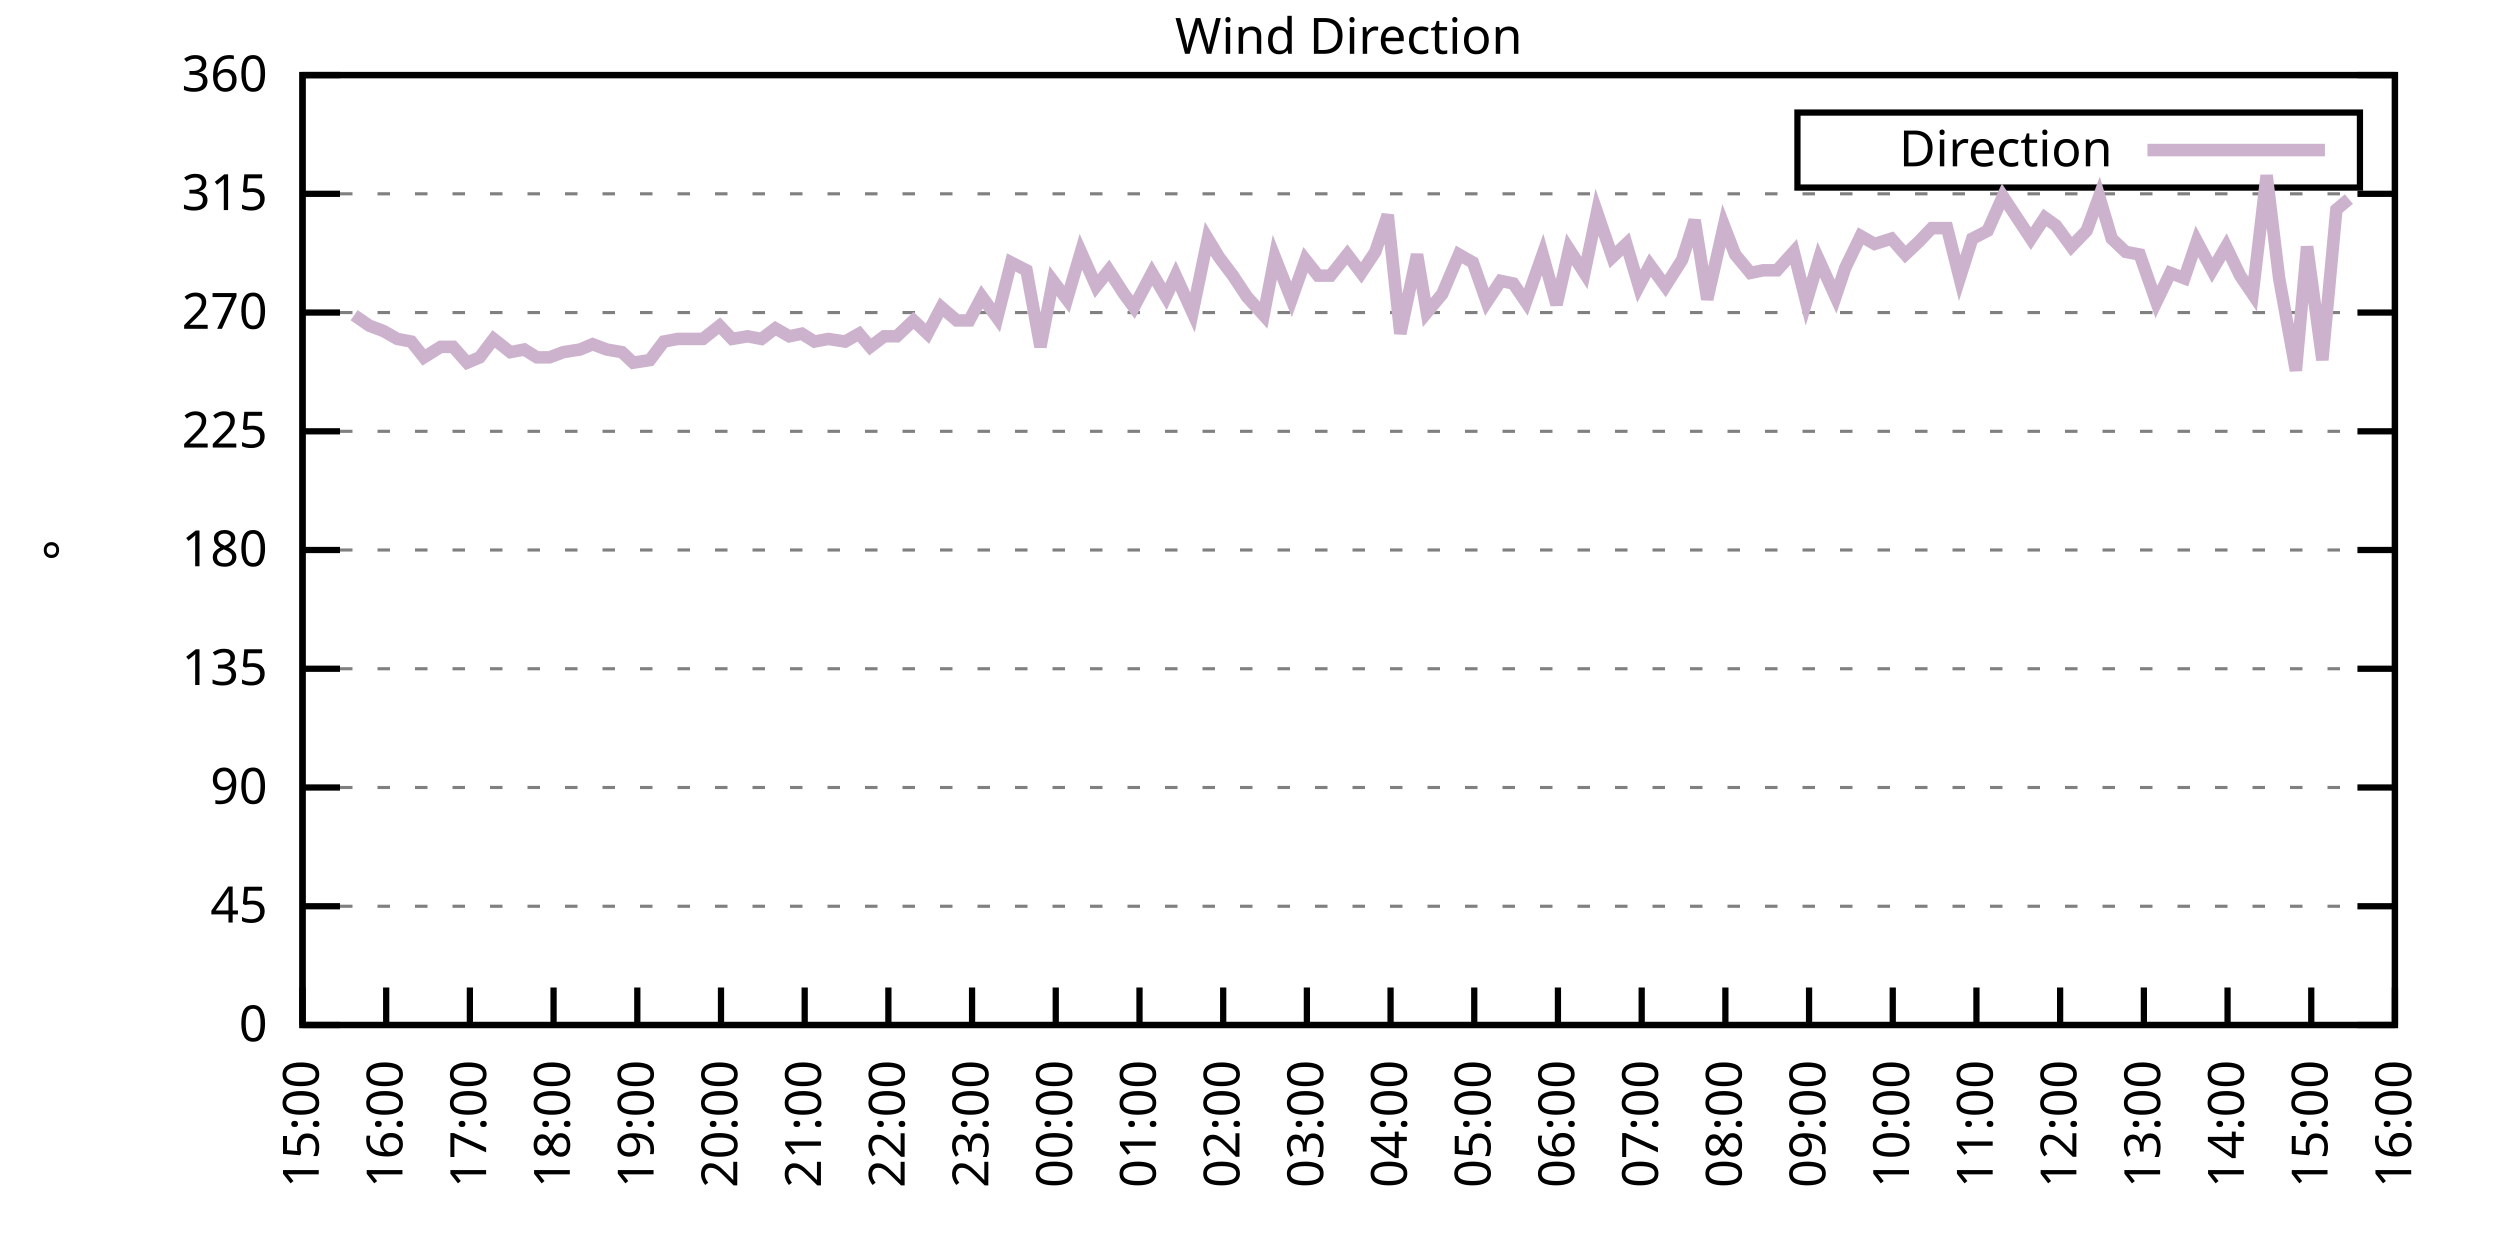
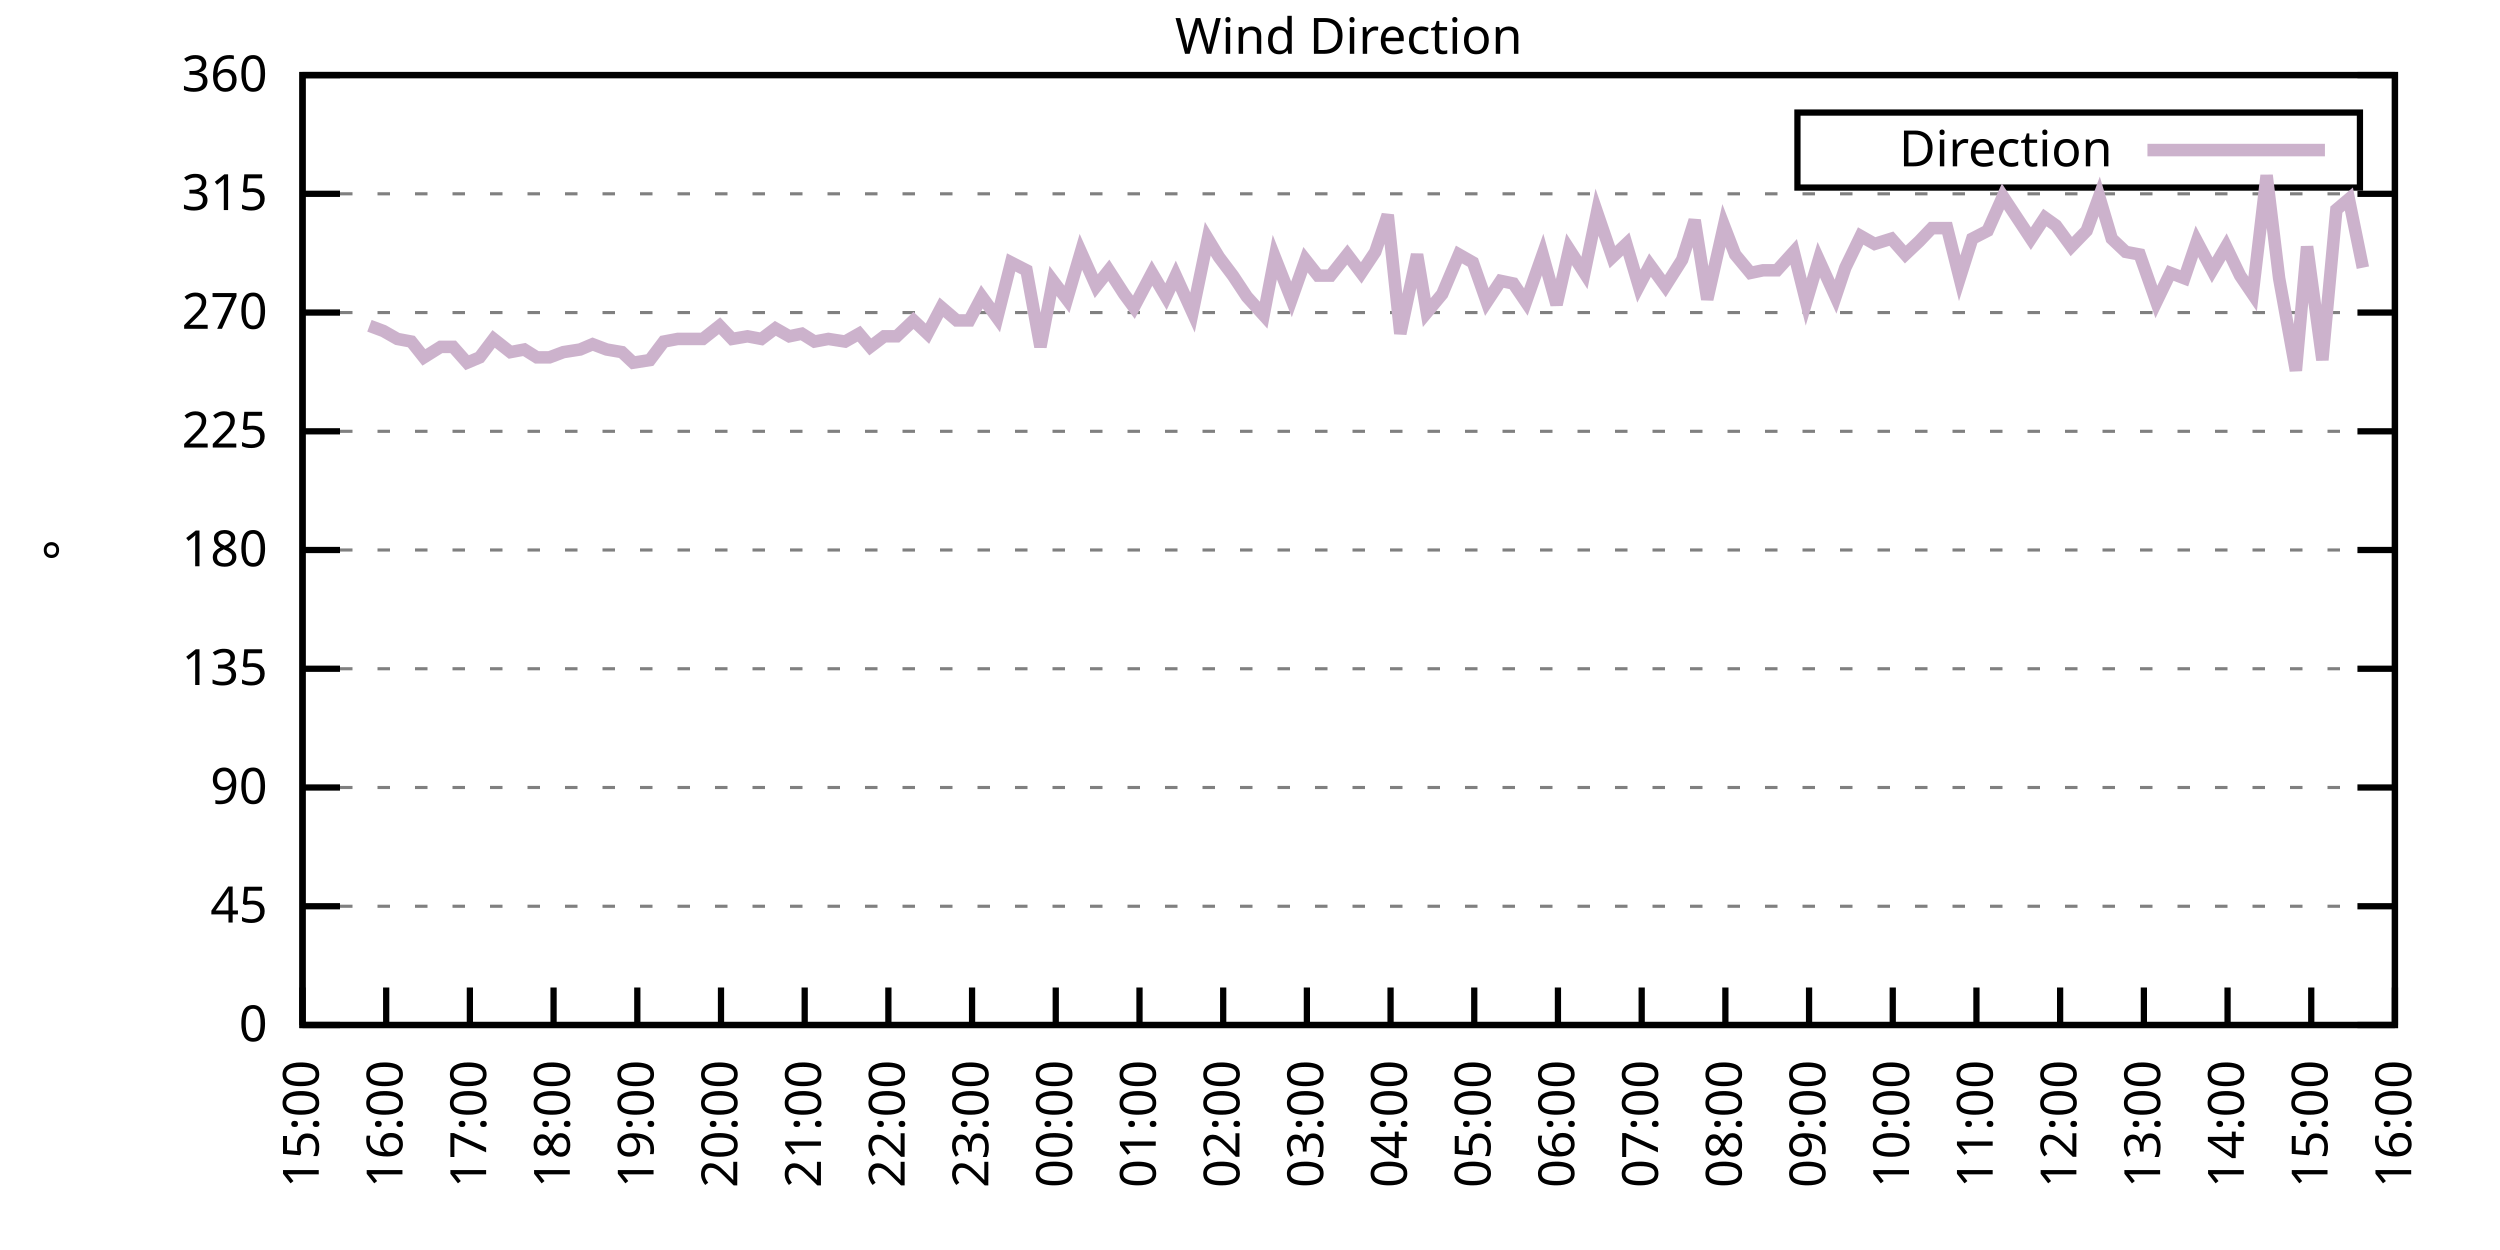
<svg xmlns="http://www.w3.org/2000/svg" xmlns:xlink="http://www.w3.org/1999/xlink" width="400" height="200" viewBox="0 0 400 200">
  <g id="gnuplot_canvas">
    <rect x="0" y="0" width="400" height="200" fill="none" />
    <defs>
      <circle id="gpDot" r="0.5" stroke-width="0.5" stroke="currentColor" />
      <path id="gpPt0" stroke-width="0.333" stroke="currentColor" d="M-1,0 h2 M0,-1 v2" />
      <path id="gpPt1" stroke-width="0.333" stroke="currentColor" d="M-1,-1 L1,1 M1,-1 L-1,1" />
      <path id="gpPt2" stroke-width="0.333" stroke="currentColor" d="M-1,0 L1,0 M0,-1 L0,1 M-1,-1 L1,1 M-1,1 L1,-1" />
      <rect id="gpPt3" stroke-width="0.333" stroke="currentColor" x="-1" y="-1" width="2" height="2" />
      <rect id="gpPt4" stroke-width="0.333" stroke="currentColor" fill="currentColor" x="-1" y="-1" width="2" height="2" />
      <circle id="gpPt5" stroke-width="0.333" stroke="currentColor" cx="0" cy="0" r="1" />
      <use xlink:href="#gpPt5" id="gpPt6" fill="currentColor" stroke="none" />
      <path id="gpPt7" stroke-width="0.333" stroke="currentColor" d="M0,-1.33 L-1.33,0.67 L1.33,0.67 z" />
      <use xlink:href="#gpPt7" id="gpPt8" fill="currentColor" stroke="none" />
      <use xlink:href="#gpPt7" id="gpPt9" stroke="currentColor" transform="rotate(180)" />
      <use xlink:href="#gpPt9" id="gpPt10" fill="currentColor" stroke="none" />
      <use xlink:href="#gpPt3" id="gpPt11" stroke="currentColor" transform="rotate(45)" />
      <use xlink:href="#gpPt11" id="gpPt12" fill="currentColor" stroke="none" />
      <path id="gpPt13" stroke-width="0.333" stroke="currentColor" d="M0,1.330 L1.265,0.411 L0.782,-1.067 L-0.782,-1.076 L-1.265,0.411 z" />
      <use xlink:href="#gpPt13" id="gpPt14" fill="currentColor" stroke="none" />
      <filter id="textbox" filterUnits="objectBoundingBox" x="0" y="0" height="1" width="1">
        <feFlood flood-color="white" flood-opacity="1" result="bgnd" />
        <feComposite in="SourceGraphic" in2="bgnd" operator="atop" />
      </filter>
      <filter id="greybox" filterUnits="objectBoundingBox" x="0" y="0" height="1" width="1">
        <feFlood flood-color="lightgrey" flood-opacity="1" result="grey" />
        <feComposite in="SourceGraphic" in2="grey" operator="atop" />
      </filter>
    </defs>
    <g fill="none" color="white" stroke="currentColor" stroke-width="1.00" stroke-linecap="butt" stroke-linejoin="miter">
</g>
    <g fill="none" color="black" stroke="currentColor" stroke-width="1.00" stroke-linecap="butt" stroke-linejoin="miter">
      <g stroke="none" shape-rendering="crispEdges">
        <polygon fill="rgb(255, 255, 255)" points="48.40,164.00 383.18,164.00 383.18,12.02 48.40,12.02 " />
      </g>
    </g>
    <g fill="none" color="black" stroke="currentColor" stroke-width="1.00" stroke-linecap="butt" stroke-linejoin="miter">
</g>
    <g fill="none" color="black" stroke="black" stroke-width="0.50" stroke-linecap="butt" stroke-linejoin="miter">
</g>
    <g fill="none" color="gray" stroke="currentColor" stroke-width="0.50" stroke-linecap="butt" stroke-linejoin="miter">
      <path stroke="gray" stroke-dasharray="2,4" class="gridline" d="M48.40,164.00 L383.19,164.00  " />
    </g>
    <g fill="none" color="gray" stroke="gray" stroke-width="1.00" stroke-linecap="butt" stroke-linejoin="miter">
</g>
    <g fill="none" color="black" stroke="currentColor" stroke-width="1.00" stroke-linecap="butt" stroke-linejoin="miter">
      <path stroke="black" d="M48.40,164.00 L54.40,164.00 M383.19,164.00 L377.19,164.00  " />
      <g transform="translate(42.80,166.60)" stroke="none" fill="black" font-family="Sans" font-size="8.00" text-anchor="end">
        <text>
          <tspan font-family="Sans"> 0</tspan>
        </text>
      </g>
    </g>
    <g fill="none" color="black" stroke="currentColor" stroke-width="1.00" stroke-linecap="butt" stroke-linejoin="miter">
</g>
    <g fill="none" color="black" stroke="black" stroke-width="0.50" stroke-linecap="butt" stroke-linejoin="miter">
</g>
    <g fill="none" color="gray" stroke="currentColor" stroke-width="0.50" stroke-linecap="butt" stroke-linejoin="miter">
      <path stroke="gray" stroke-dasharray="2,4" class="gridline" d="M48.40,145.00 L383.19,145.00  " />
    </g>
    <g fill="none" color="gray" stroke="gray" stroke-width="1.00" stroke-linecap="butt" stroke-linejoin="miter">
</g>
    <g fill="none" color="black" stroke="currentColor" stroke-width="1.00" stroke-linecap="butt" stroke-linejoin="miter">
      <path stroke="black" d="M48.40,145.00 L54.40,145.00 M383.19,145.00 L377.19,145.00  " />
      <g transform="translate(42.80,147.60)" stroke="none" fill="black" font-family="Sans" font-size="8.00" text-anchor="end">
        <text>
          <tspan font-family="Sans"> 45</tspan>
        </text>
      </g>
    </g>
    <g fill="none" color="black" stroke="currentColor" stroke-width="1.00" stroke-linecap="butt" stroke-linejoin="miter">
</g>
    <g fill="none" color="black" stroke="black" stroke-width="0.50" stroke-linecap="butt" stroke-linejoin="miter">
</g>
    <g fill="none" color="gray" stroke="currentColor" stroke-width="0.50" stroke-linecap="butt" stroke-linejoin="miter">
      <path stroke="gray" stroke-dasharray="2,4" class="gridline" d="M48.40,126.00 L383.19,126.00  " />
    </g>
    <g fill="none" color="gray" stroke="gray" stroke-width="1.00" stroke-linecap="butt" stroke-linejoin="miter">
</g>
    <g fill="none" color="black" stroke="currentColor" stroke-width="1.00" stroke-linecap="butt" stroke-linejoin="miter">
      <path stroke="black" d="M48.40,126.00 L54.40,126.00 M383.19,126.00 L377.19,126.00  " />
      <g transform="translate(42.80,128.60)" stroke="none" fill="black" font-family="Sans" font-size="8.00" text-anchor="end">
        <text>
          <tspan font-family="Sans"> 90</tspan>
        </text>
      </g>
    </g>
    <g fill="none" color="black" stroke="currentColor" stroke-width="1.00" stroke-linecap="butt" stroke-linejoin="miter">
</g>
    <g fill="none" color="black" stroke="black" stroke-width="0.50" stroke-linecap="butt" stroke-linejoin="miter">
</g>
    <g fill="none" color="gray" stroke="currentColor" stroke-width="0.50" stroke-linecap="butt" stroke-linejoin="miter">
      <path stroke="gray" stroke-dasharray="2,4" class="gridline" d="M48.40,107.00 L383.19,107.00  " />
    </g>
    <g fill="none" color="gray" stroke="gray" stroke-width="1.00" stroke-linecap="butt" stroke-linejoin="miter">
</g>
    <g fill="none" color="black" stroke="currentColor" stroke-width="1.00" stroke-linecap="butt" stroke-linejoin="miter">
      <path stroke="black" d="M48.40,107.00 L54.40,107.00 M383.19,107.00 L377.19,107.00  " />
      <g transform="translate(42.80,109.60)" stroke="none" fill="black" font-family="Sans" font-size="8.00" text-anchor="end">
        <text>
          <tspan font-family="Sans"> 135</tspan>
        </text>
      </g>
    </g>
    <g fill="none" color="black" stroke="currentColor" stroke-width="1.00" stroke-linecap="butt" stroke-linejoin="miter">
</g>
    <g fill="none" color="black" stroke="black" stroke-width="0.50" stroke-linecap="butt" stroke-linejoin="miter">
</g>
    <g fill="none" color="gray" stroke="currentColor" stroke-width="0.50" stroke-linecap="butt" stroke-linejoin="miter">
      <path stroke="gray" stroke-dasharray="2,4" class="gridline" d="M48.40,88.00 L383.19,88.00  " />
    </g>
    <g fill="none" color="gray" stroke="gray" stroke-width="1.00" stroke-linecap="butt" stroke-linejoin="miter">
</g>
    <g fill="none" color="black" stroke="currentColor" stroke-width="1.00" stroke-linecap="butt" stroke-linejoin="miter">
      <path stroke="black" d="M48.40,88.00 L54.40,88.00 M383.19,88.00 L377.19,88.00  " />
      <g transform="translate(42.80,90.60)" stroke="none" fill="black" font-family="Sans" font-size="8.00" text-anchor="end">
        <text>
          <tspan font-family="Sans"> 180</tspan>
        </text>
      </g>
    </g>
    <g fill="none" color="black" stroke="currentColor" stroke-width="1.00" stroke-linecap="butt" stroke-linejoin="miter">
</g>
    <g fill="none" color="black" stroke="black" stroke-width="0.50" stroke-linecap="butt" stroke-linejoin="miter">
</g>
    <g fill="none" color="gray" stroke="currentColor" stroke-width="0.50" stroke-linecap="butt" stroke-linejoin="miter">
      <path stroke="gray" stroke-dasharray="2,4" class="gridline" d="M48.40,69.01 L383.19,69.01  " />
    </g>
    <g fill="none" color="gray" stroke="gray" stroke-width="1.00" stroke-linecap="butt" stroke-linejoin="miter">
</g>
    <g fill="none" color="black" stroke="currentColor" stroke-width="1.00" stroke-linecap="butt" stroke-linejoin="miter">
      <path stroke="black" d="M48.40,69.01 L54.40,69.01 M383.19,69.01 L377.19,69.01  " />
      <g transform="translate(42.80,71.61)" stroke="none" fill="black" font-family="Sans" font-size="8.00" text-anchor="end">
        <text>
          <tspan font-family="Sans"> 225</tspan>
        </text>
      </g>
    </g>
    <g fill="none" color="black" stroke="currentColor" stroke-width="1.00" stroke-linecap="butt" stroke-linejoin="miter">
</g>
    <g fill="none" color="black" stroke="black" stroke-width="0.50" stroke-linecap="butt" stroke-linejoin="miter">
</g>
    <g fill="none" color="gray" stroke="currentColor" stroke-width="0.50" stroke-linecap="butt" stroke-linejoin="miter">
      <path stroke="gray" stroke-dasharray="2,4" class="gridline" d="M48.40,50.01 L383.19,50.01  " />
    </g>
    <g fill="none" color="gray" stroke="gray" stroke-width="1.00" stroke-linecap="butt" stroke-linejoin="miter">
</g>
    <g fill="none" color="black" stroke="currentColor" stroke-width="1.00" stroke-linecap="butt" stroke-linejoin="miter">
      <path stroke="black" d="M48.40,50.01 L54.40,50.01 M383.19,50.01 L377.19,50.01  " />
      <g transform="translate(42.80,52.61)" stroke="none" fill="black" font-family="Sans" font-size="8.00" text-anchor="end">
        <text>
          <tspan font-family="Sans"> 270</tspan>
        </text>
      </g>
    </g>
    <g fill="none" color="black" stroke="currentColor" stroke-width="1.00" stroke-linecap="butt" stroke-linejoin="miter">
</g>
    <g fill="none" color="black" stroke="black" stroke-width="0.50" stroke-linecap="butt" stroke-linejoin="miter">
</g>
    <g fill="none" color="gray" stroke="currentColor" stroke-width="0.50" stroke-linecap="butt" stroke-linejoin="miter">
      <path stroke="gray" stroke-dasharray="2,4" class="gridline" d="M48.40,31.01 L383.19,31.01  " />
    </g>
    <g fill="none" color="gray" stroke="gray" stroke-width="1.00" stroke-linecap="butt" stroke-linejoin="miter">
</g>
    <g fill="none" color="black" stroke="currentColor" stroke-width="1.00" stroke-linecap="butt" stroke-linejoin="miter">
      <path stroke="black" d="M48.40,31.01 L54.40,31.01 M383.19,31.01 L377.19,31.01  " />
      <g transform="translate(42.80,33.61)" stroke="none" fill="black" font-family="Sans" font-size="8.00" text-anchor="end">
        <text>
          <tspan font-family="Sans"> 315</tspan>
        </text>
      </g>
    </g>
    <g fill="none" color="black" stroke="currentColor" stroke-width="1.00" stroke-linecap="butt" stroke-linejoin="miter">
</g>
    <g fill="none" color="black" stroke="black" stroke-width="0.50" stroke-linecap="butt" stroke-linejoin="miter">
</g>
    <g fill="none" color="gray" stroke="currentColor" stroke-width="0.50" stroke-linecap="butt" stroke-linejoin="miter">
      <path stroke="gray" stroke-dasharray="2,4" class="gridline" d="M48.40,12.01 L383.19,12.01  " />
    </g>
    <g fill="none" color="gray" stroke="gray" stroke-width="1.00" stroke-linecap="butt" stroke-linejoin="miter">
</g>
    <g fill="none" color="black" stroke="currentColor" stroke-width="1.00" stroke-linecap="butt" stroke-linejoin="miter">
      <path stroke="black" d="M48.40,12.01 L54.40,12.01 M383.19,12.01 L377.19,12.01  " />
      <g transform="translate(42.80,14.61)" stroke="none" fill="black" font-family="Sans" font-size="8.00" text-anchor="end">
        <text>
          <tspan font-family="Sans"> 360</tspan>
        </text>
      </g>
    </g>
    <g fill="none" color="black" stroke="currentColor" stroke-width="1.00" stroke-linecap="butt" stroke-linejoin="miter">
      <path stroke="black" d="M48.40,164.00 L48.40,158.00  " />
      <g transform="translate(51.00,169.60) rotate(270.00)" stroke="none" fill="black" font-family="Sans" font-size="8.00" text-anchor="end">
        <text>
          <tspan font-family="Sans">15:00</tspan>
        </text>
      </g>
    </g>
    <g fill="none" color="black" stroke="currentColor" stroke-width="1.00" stroke-linecap="butt" stroke-linejoin="miter">
      <path stroke="black" d="M61.79,164.00 L61.79,158.00  " />
      <g transform="translate(64.39,169.60) rotate(270.00)" stroke="none" fill="black" font-family="Sans" font-size="8.00" text-anchor="end">
        <text>
          <tspan font-family="Sans">16:00</tspan>
        </text>
      </g>
    </g>
    <g fill="none" color="black" stroke="currentColor" stroke-width="1.00" stroke-linecap="butt" stroke-linejoin="miter">
      <path stroke="black" d="M75.18,164.00 L75.18,158.00  " />
      <g transform="translate(77.78,169.60) rotate(270.00)" stroke="none" fill="black" font-family="Sans" font-size="8.00" text-anchor="end">
        <text>
          <tspan font-family="Sans">17:00</tspan>
        </text>
      </g>
    </g>
    <g fill="none" color="black" stroke="currentColor" stroke-width="1.00" stroke-linecap="butt" stroke-linejoin="miter">
      <path stroke="black" d="M88.57,164.00 L88.57,158.00  " />
      <g transform="translate(91.17,169.60) rotate(270.00)" stroke="none" fill="black" font-family="Sans" font-size="8.00" text-anchor="end">
        <text>
          <tspan font-family="Sans">18:00</tspan>
        </text>
      </g>
    </g>
    <g fill="none" color="black" stroke="currentColor" stroke-width="1.00" stroke-linecap="butt" stroke-linejoin="miter">
      <path stroke="black" d="M101.97,164.00 L101.97,158.00  " />
      <g transform="translate(104.57,169.60) rotate(270.00)" stroke="none" fill="black" font-family="Sans" font-size="8.00" text-anchor="end">
        <text>
          <tspan font-family="Sans">19:00</tspan>
        </text>
      </g>
    </g>
    <g fill="none" color="black" stroke="currentColor" stroke-width="1.00" stroke-linecap="butt" stroke-linejoin="miter">
      <path stroke="black" d="M115.36,164.00 L115.36,158.00  " />
      <g transform="translate(117.96,169.60) rotate(270.00)" stroke="none" fill="black" font-family="Sans" font-size="8.00" text-anchor="end">
        <text>
          <tspan font-family="Sans">20:00</tspan>
        </text>
      </g>
    </g>
    <g fill="none" color="black" stroke="currentColor" stroke-width="1.00" stroke-linecap="butt" stroke-linejoin="miter">
      <path stroke="black" d="M128.75,164.00 L128.75,158.00  " />
      <g transform="translate(131.35,169.60) rotate(270.00)" stroke="none" fill="black" font-family="Sans" font-size="8.00" text-anchor="end">
        <text>
          <tspan font-family="Sans">21:00</tspan>
        </text>
      </g>
    </g>
    <g fill="none" color="black" stroke="currentColor" stroke-width="1.00" stroke-linecap="butt" stroke-linejoin="miter">
      <path stroke="black" d="M142.14,164.00 L142.14,158.00  " />
      <g transform="translate(144.74,169.60) rotate(270.00)" stroke="none" fill="black" font-family="Sans" font-size="8.00" text-anchor="end">
        <text>
          <tspan font-family="Sans">22:00</tspan>
        </text>
      </g>
    </g>
    <g fill="none" color="black" stroke="currentColor" stroke-width="1.00" stroke-linecap="butt" stroke-linejoin="miter">
      <path stroke="black" d="M155.53,164.00 L155.53,158.00  " />
      <g transform="translate(158.13,169.60) rotate(270.00)" stroke="none" fill="black" font-family="Sans" font-size="8.00" text-anchor="end">
        <text>
          <tspan font-family="Sans">23:00</tspan>
        </text>
      </g>
    </g>
    <g fill="none" color="black" stroke="currentColor" stroke-width="1.00" stroke-linecap="butt" stroke-linejoin="miter">
      <path stroke="black" d="M168.92,164.00 L168.92,158.00  " />
      <g transform="translate(171.52,169.60) rotate(270.00)" stroke="none" fill="black" font-family="Sans" font-size="8.00" text-anchor="end">
        <text>
          <tspan font-family="Sans">00:00</tspan>
        </text>
      </g>
    </g>
    <g fill="none" color="black" stroke="currentColor" stroke-width="1.00" stroke-linecap="butt" stroke-linejoin="miter">
      <path stroke="black" d="M182.32,164.00 L182.32,158.00  " />
      <g transform="translate(184.92,169.60) rotate(270.00)" stroke="none" fill="black" font-family="Sans" font-size="8.00" text-anchor="end">
        <text>
          <tspan font-family="Sans">01:00</tspan>
        </text>
      </g>
    </g>
    <g fill="none" color="black" stroke="currentColor" stroke-width="1.00" stroke-linecap="butt" stroke-linejoin="miter">
      <path stroke="black" d="M195.71,164.00 L195.71,158.00  " />
      <g transform="translate(198.31,169.60) rotate(270.00)" stroke="none" fill="black" font-family="Sans" font-size="8.00" text-anchor="end">
        <text>
          <tspan font-family="Sans">02:00</tspan>
        </text>
      </g>
    </g>
    <g fill="none" color="black" stroke="currentColor" stroke-width="1.00" stroke-linecap="butt" stroke-linejoin="miter">
      <path stroke="black" d="M209.10,164.00 L209.10,158.00  " />
      <g transform="translate(211.70,169.60) rotate(270.00)" stroke="none" fill="black" font-family="Sans" font-size="8.00" text-anchor="end">
        <text>
          <tspan font-family="Sans">03:00</tspan>
        </text>
      </g>
    </g>
    <g fill="none" color="black" stroke="currentColor" stroke-width="1.00" stroke-linecap="butt" stroke-linejoin="miter">
      <path stroke="black" d="M222.49,164.00 L222.49,158.00  " />
      <g transform="translate(225.09,169.60) rotate(270.00)" stroke="none" fill="black" font-family="Sans" font-size="8.00" text-anchor="end">
        <text>
          <tspan font-family="Sans">04:00</tspan>
        </text>
      </g>
    </g>
    <g fill="none" color="black" stroke="currentColor" stroke-width="1.00" stroke-linecap="butt" stroke-linejoin="miter">
      <path stroke="black" d="M235.88,164.00 L235.88,158.00  " />
      <g transform="translate(238.48,169.60) rotate(270.00)" stroke="none" fill="black" font-family="Sans" font-size="8.00" text-anchor="end">
        <text>
          <tspan font-family="Sans">05:00</tspan>
        </text>
      </g>
    </g>
    <g fill="none" color="black" stroke="currentColor" stroke-width="1.00" stroke-linecap="butt" stroke-linejoin="miter">
      <path stroke="black" d="M249.27,164.00 L249.27,158.00  " />
      <g transform="translate(251.87,169.60) rotate(270.00)" stroke="none" fill="black" font-family="Sans" font-size="8.00" text-anchor="end">
        <text>
          <tspan font-family="Sans">06:00</tspan>
        </text>
      </g>
    </g>
    <g fill="none" color="black" stroke="currentColor" stroke-width="1.00" stroke-linecap="butt" stroke-linejoin="miter">
      <path stroke="black" d="M262.67,164.00 L262.67,158.00  " />
      <g transform="translate(265.27,169.60) rotate(270.00)" stroke="none" fill="black" font-family="Sans" font-size="8.00" text-anchor="end">
        <text>
          <tspan font-family="Sans">07:00</tspan>
        </text>
      </g>
    </g>
    <g fill="none" color="black" stroke="currentColor" stroke-width="1.00" stroke-linecap="butt" stroke-linejoin="miter">
      <path stroke="black" d="M276.06,164.00 L276.06,158.00  " />
      <g transform="translate(278.66,169.60) rotate(270.00)" stroke="none" fill="black" font-family="Sans" font-size="8.00" text-anchor="end">
        <text>
          <tspan font-family="Sans">08:00</tspan>
        </text>
      </g>
    </g>
    <g fill="none" color="black" stroke="currentColor" stroke-width="1.00" stroke-linecap="butt" stroke-linejoin="miter">
      <path stroke="black" d="M289.45,164.00 L289.45,158.00  " />
      <g transform="translate(292.05,169.60) rotate(270.00)" stroke="none" fill="black" font-family="Sans" font-size="8.00" text-anchor="end">
        <text>
          <tspan font-family="Sans">09:00</tspan>
        </text>
      </g>
    </g>
    <g fill="none" color="black" stroke="currentColor" stroke-width="1.00" stroke-linecap="butt" stroke-linejoin="miter">
      <path stroke="black" d="M302.84,164.00 L302.84,158.00  " />
      <g transform="translate(305.44,169.60) rotate(270.00)" stroke="none" fill="black" font-family="Sans" font-size="8.00" text-anchor="end">
        <text>
          <tspan font-family="Sans">10:00</tspan>
        </text>
      </g>
    </g>
    <g fill="none" color="black" stroke="currentColor" stroke-width="1.00" stroke-linecap="butt" stroke-linejoin="miter">
      <path stroke="black" d="M316.23,164.00 L316.23,158.00  " />
      <g transform="translate(318.83,169.60) rotate(270.00)" stroke="none" fill="black" font-family="Sans" font-size="8.00" text-anchor="end">
        <text>
          <tspan font-family="Sans">11:00</tspan>
        </text>
      </g>
    </g>
    <g fill="none" color="black" stroke="currentColor" stroke-width="1.00" stroke-linecap="butt" stroke-linejoin="miter">
      <path stroke="black" d="M329.62,164.00 L329.62,158.00  " />
      <g transform="translate(332.22,169.60) rotate(270.00)" stroke="none" fill="black" font-family="Sans" font-size="8.00" text-anchor="end">
        <text>
          <tspan font-family="Sans">12:00</tspan>
        </text>
      </g>
    </g>
    <g fill="none" color="black" stroke="currentColor" stroke-width="1.00" stroke-linecap="butt" stroke-linejoin="miter">
      <path stroke="black" d="M343.02,164.00 L343.02,158.00  " />
      <g transform="translate(345.62,169.60) rotate(270.00)" stroke="none" fill="black" font-family="Sans" font-size="8.00" text-anchor="end">
        <text>
          <tspan font-family="Sans">13:00</tspan>
        </text>
      </g>
    </g>
    <g fill="none" color="black" stroke="currentColor" stroke-width="1.00" stroke-linecap="butt" stroke-linejoin="miter">
      <path stroke="black" d="M356.41,164.00 L356.41,158.00  " />
      <g transform="translate(359.01,169.60) rotate(270.00)" stroke="none" fill="black" font-family="Sans" font-size="8.00" text-anchor="end">
        <text>
          <tspan font-family="Sans">14:00</tspan>
        </text>
      </g>
    </g>
    <g fill="none" color="black" stroke="currentColor" stroke-width="1.00" stroke-linecap="butt" stroke-linejoin="miter">
      <path stroke="black" d="M369.80,164.00 L369.80,158.00  " />
      <g transform="translate(372.40,169.60) rotate(270.00)" stroke="none" fill="black" font-family="Sans" font-size="8.00" text-anchor="end">
        <text>
          <tspan font-family="Sans">15:00</tspan>
        </text>
      </g>
    </g>
    <g fill="none" color="black" stroke="currentColor" stroke-width="1.00" stroke-linecap="butt" stroke-linejoin="miter">
      <path stroke="black" d="M383.19,164.00 L383.19,158.00  " />
      <g transform="translate(385.79,169.60) rotate(270.00)" stroke="none" fill="black" font-family="Sans" font-size="8.00" text-anchor="end">
        <text>
          <tspan font-family="Sans">16:00</tspan>
        </text>
      </g>
    </g>
    <g fill="none" color="black" stroke="currentColor" stroke-width="1.00" stroke-linecap="butt" stroke-linejoin="miter">
</g>
    <g fill="none" color="black" stroke="currentColor" stroke-width="1.00" stroke-linecap="butt" stroke-linejoin="miter">
      <path stroke="black" d="M48.40,12.01 L48.40,164.00 L383.19,164.00 L383.19,12.01 L48.40,12.01 Z  " />
    </g>
    <g fill="none" color="black" stroke="currentColor" stroke-width="1.00" stroke-linecap="butt" stroke-linejoin="miter">
</g>
    <g fill="none" color="black" stroke="currentColor" stroke-width="1.00" stroke-linecap="butt" stroke-linejoin="miter">
      <path stroke="black" d="M287.59,30.01 L287.59,18.01 L377.59,18.01 L377.59,30.01 L287.59,30.01 Z  " />
    </g>
    <g id="Wind_direction_plot_1">
      <g fill="none" color="white" stroke="black" stroke-width="2.00" stroke-linecap="butt" stroke-linejoin="miter">
</g>
      <g fill="none" color="black" stroke="currentColor" stroke-width="2.00" stroke-linecap="butt" stroke-linejoin="miter">
        <g transform="translate(337.99,26.61)" stroke="none" fill="black" font-family="Sans" font-size="8.00" text-anchor="end">
          <text>
            <tspan font-family="Sans">Direction</tspan>
          </text>
        </g>
      </g>
      <g fill="none" color="black" stroke="currentColor" stroke-width="2.00" stroke-linecap="butt" stroke-linejoin="miter">
-         <path stroke="rgb(204, 178, 204)" d="M343.59,24.01 L371.99,24.01 M56.66,50.43 L59.11,52.12 L61.35,52.96 L63.58,54.23 L65.81,54.65 L67.82,57.18   L70.50,55.50 L72.50,55.50 L74.74,58.03 L76.75,57.18 L78.98,54.23 L81.66,56.34 L83.89,55.92 L85.90,57.18   L87.91,57.18 L90.14,56.34 L92.82,55.92 L94.82,55.07 L97.06,55.92 L99.51,56.34 L101.30,58.03 L103.98,57.61   L106.21,54.65 L108.44,54.23 L110.45,54.23 L112.46,54.23 L115.13,52.12 L117.14,54.23 L119.60,53.81 L121.83,54.23   L124.06,52.54 L126.29,53.81 L128.30,53.39 L130.31,54.65 L132.54,54.23 L135.22,54.65 L137.45,53.39 L139.24,55.50   L141.47,53.81 L143.48,53.81 L146.16,51.27 L148.39,53.39 L150.62,49.16 L153.08,51.27 L155.09,51.27 L157.10,47.47   L159.55,50.85 L161.78,41.99 L164.24,43.25 L166.47,55.50 L168.48,44.94 L170.71,47.90 L172.94,40.30 L175.40,45.79   L177.41,43.25 L179.86,47.05 L181.42,49.16 L184.32,43.67 L186.56,47.47 L188.12,44.10 L190.80,50.01 L193.25,38.19   L195.04,41.14 L197.27,44.10 L199.50,47.47 L202.18,50.43 L203.97,41.14 L206.64,47.90 L208.88,41.56 L210.88,44.10   L212.89,44.10 L215.57,40.72 L217.80,43.67 L220.04,40.30 L222.04,34.39 L224.05,53.39 L226.73,40.72 L228.29,50.01   L230.75,47.05 L233.43,40.72 L235.66,41.99 L237.89,48.32 L240.12,44.94 L242.13,45.36 L244.14,48.32 L246.82,40.72   L249.05,48.74 L251.06,39.87 L253.51,43.67 L255.52,33.96 L257.98,41.14 L260.21,39.03 L262.22,45.79 L264.00,42.41   L266.46,45.79 L269.14,41.56 L271.15,35.23 L273.16,47.90 L275.83,36.08 L277.62,40.72 L280.07,43.67 L282.08,43.25   L284.32,43.25 L286.99,40.30 L289.00,48.32 L291.01,41.56 L293.69,47.47 L295.25,42.83 L297.71,37.76 L299.94,39.03   L302.62,38.19 L304.85,40.72 L307.08,38.61 L309.09,36.50 L311.54,36.50 L313.55,44.52 L315.56,38.19 L318.02,36.92   L320.47,31.43 L324.94,38.19 L327.17,34.81 L328.95,36.08 L331.41,39.45 L333.86,36.92 L335.87,31.43 L337.88,38.19   L340.11,40.30 L342.35,40.72 L345.02,48.32 L347.26,43.67 L349.49,44.52 L351.50,38.61 L353.95,43.25 L356.18,39.45   L358.42,44.10 L360.42,47.05 L362.66,28.05 L364.66,44.52 L367.34,59.30 L369.13,39.45 L371.58,57.61 L373.82,33.54   L375.82,31.85  " />
+         <path stroke="rgb(204, 178, 204)" d="M343.59,24.01 L371.99,24.01 M59.11,52.12 L61.35,52.96 L63.58,54.23 L65.81,54.65 L67.82,57.18 L70.50,55.50   L72.50,55.50 L74.74,58.03 L76.75,57.18 L78.98,54.23 L81.66,56.34 L83.89,55.92 L85.90,57.18 L87.91,57.18   L90.14,56.34 L92.82,55.92 L94.82,55.07 L97.06,55.92 L99.51,56.34 L101.30,58.03 L103.98,57.61 L106.21,54.65   L108.44,54.23 L110.45,54.23 L112.46,54.23 L115.13,52.12 L117.14,54.23 L119.60,53.81 L121.83,54.23 L124.06,52.54   L126.29,53.81 L128.30,53.39 L130.31,54.65 L132.54,54.23 L135.22,54.65 L137.45,53.39 L139.24,55.50 L141.47,53.81   L143.48,53.81 L146.16,51.27 L148.39,53.39 L150.62,49.16 L153.08,51.27 L155.09,51.27 L157.10,47.47 L159.55,50.85   L161.78,41.99 L164.24,43.25 L166.47,55.50 L168.48,44.94 L170.71,47.90 L172.94,40.30 L175.40,45.79 L177.41,43.25   L179.86,47.05 L181.42,49.16 L184.32,43.67 L186.56,47.47 L188.12,44.10 L190.80,50.01 L193.25,38.19 L195.04,41.14   L197.27,44.10 L199.50,47.47 L202.18,50.43 L203.97,41.14 L206.64,47.90 L208.88,41.56 L210.88,44.10 L212.89,44.10   L215.57,40.72 L217.80,43.67 L220.04,40.30 L222.04,34.39 L224.05,53.39 L226.73,40.72 L228.29,50.01 L230.75,47.05   L233.43,40.72 L235.66,41.99 L237.89,48.32 L240.12,44.94 L242.13,45.36 L244.14,48.32 L246.82,40.72 L249.05,48.74   L251.06,39.87 L253.51,43.67 L255.52,33.96 L257.98,41.14 L260.21,39.03 L262.22,45.79 L264.00,42.41 L266.46,45.79   L269.14,41.56 L271.15,35.23 L273.16,47.90 L275.83,36.08 L277.62,40.72 L280.07,43.67 L282.08,43.25 L284.32,43.25   L286.99,40.30 L289.00,48.32 L291.01,41.56 L293.69,47.47 L295.25,42.83 L297.71,37.76 L299.94,39.03 L302.62,38.19   L304.85,40.72 L307.08,38.61 L309.09,36.50 L311.54,36.50 L313.55,44.52 L315.56,38.19 L318.02,36.92 L320.47,31.43   L324.94,38.19 L327.17,34.81 L328.95,36.08 L331.41,39.45 L333.86,36.92 L335.87,31.43 L337.88,38.19 L340.11,40.30   L342.35,40.72 L345.02,48.32 L347.26,43.67 L349.49,44.52 L351.50,38.61 L353.95,43.25 L356.18,39.45 L358.42,44.10   L360.42,47.05 L362.66,28.05 L364.66,44.52 L367.34,59.30 L369.13,39.45 L371.58,57.61 L373.82,33.54 L375.82,31.85   L378.06,42.83  " />
      </g>
    </g>
    <g fill="none" color="black" stroke="currentColor" stroke-width="2.00" stroke-linecap="butt" stroke-linejoin="miter">
</g>
    <g fill="none" color="black" stroke="black" stroke-width="1.00" stroke-linecap="butt" stroke-linejoin="miter">
</g>
    <g fill="none" color="black" stroke="currentColor" stroke-width="1.00" stroke-linecap="butt" stroke-linejoin="miter">
      <path stroke="black" d="M48.40,12.01 L48.40,164.00 L383.19,164.00 L383.19,12.01 L48.40,12.01 Z  " />
      <g transform="translate(12.80,88.01) rotate(270.00)" stroke="none" fill="black" font-family="Sans" font-size="8.00" text-anchor="middle">
        <text>
          <tspan font-family="Sans">°</tspan>
        </text>
      </g>
    </g>
    <g fill="none" color="black" stroke="currentColor" stroke-width="1.00" stroke-linecap="butt" stroke-linejoin="miter">
</g>
    <g fill="none" color="black" stroke="currentColor" stroke-width="1.00" stroke-linecap="butt" stroke-linejoin="miter">
      <g transform="translate(215.79,8.61)" stroke="none" fill="black" font-family="Sans" font-size="8.00" text-anchor="middle">
        <text>
          <tspan font-family="Sans">Wind Direction</tspan>
        </text>
      </g>
    </g>
    <g fill="none" color="black" stroke="currentColor" stroke-width="1.00" stroke-linecap="butt" stroke-linejoin="miter">
</g>
  </g>
</svg>
